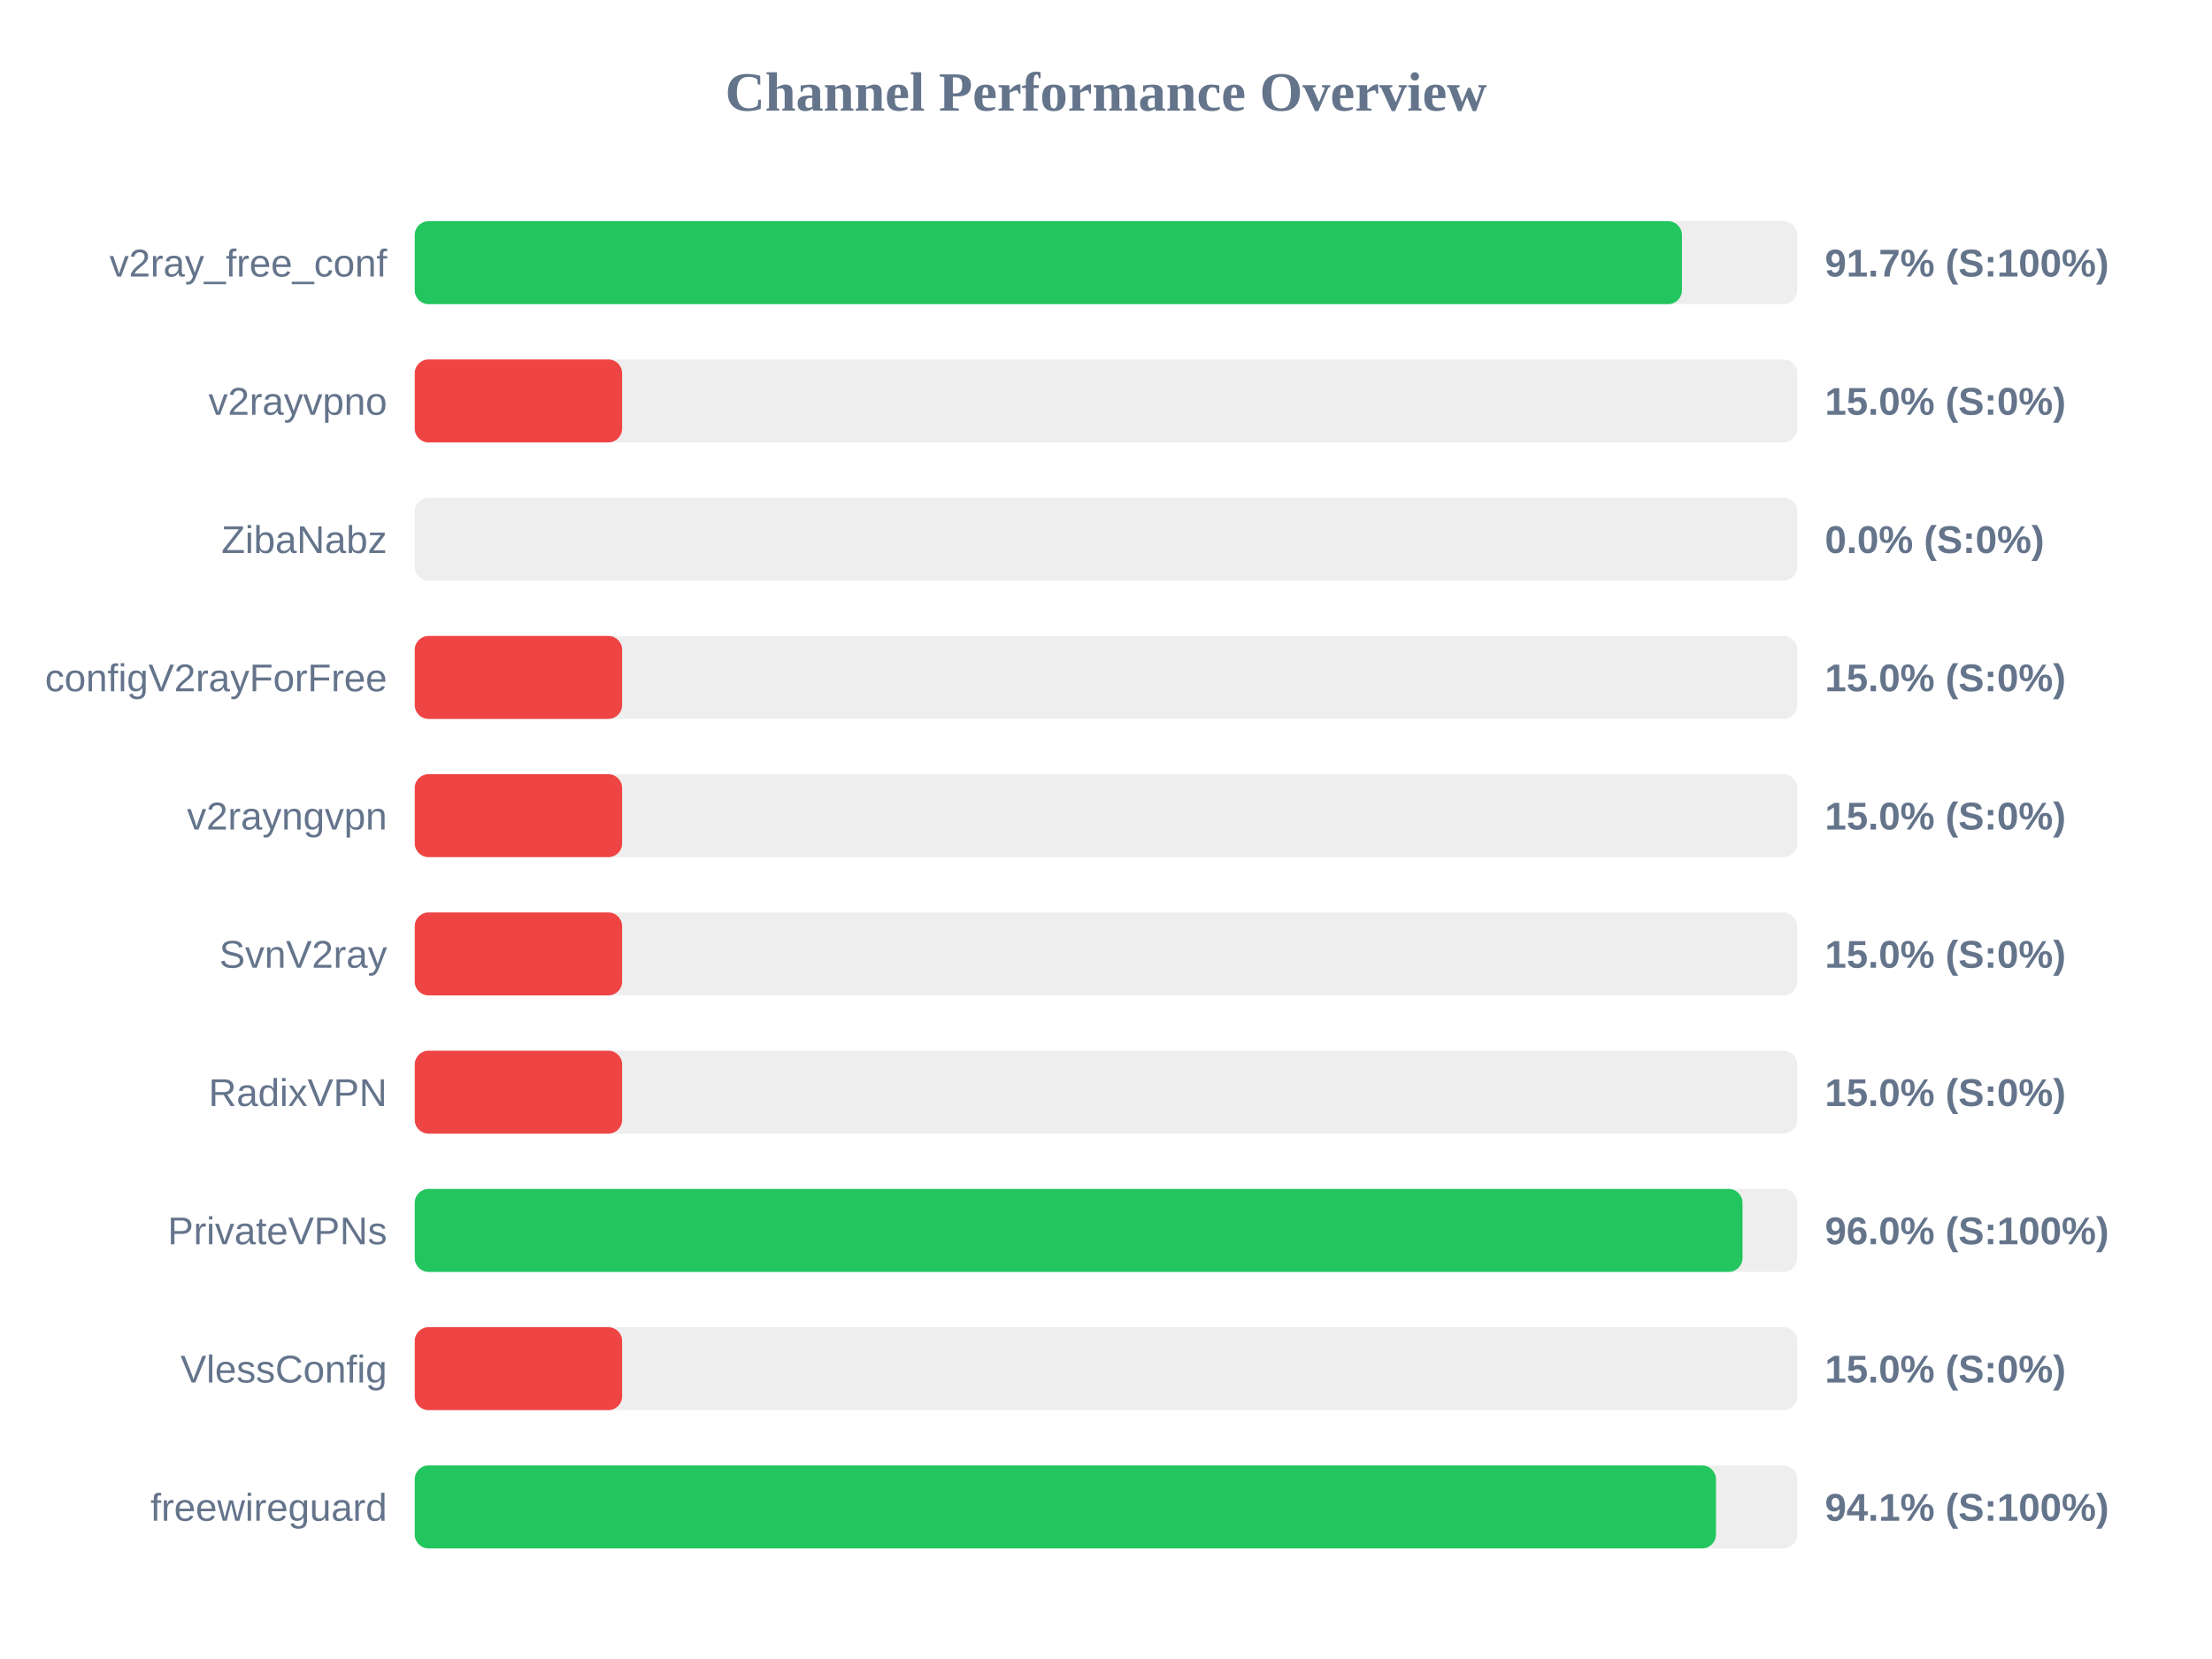
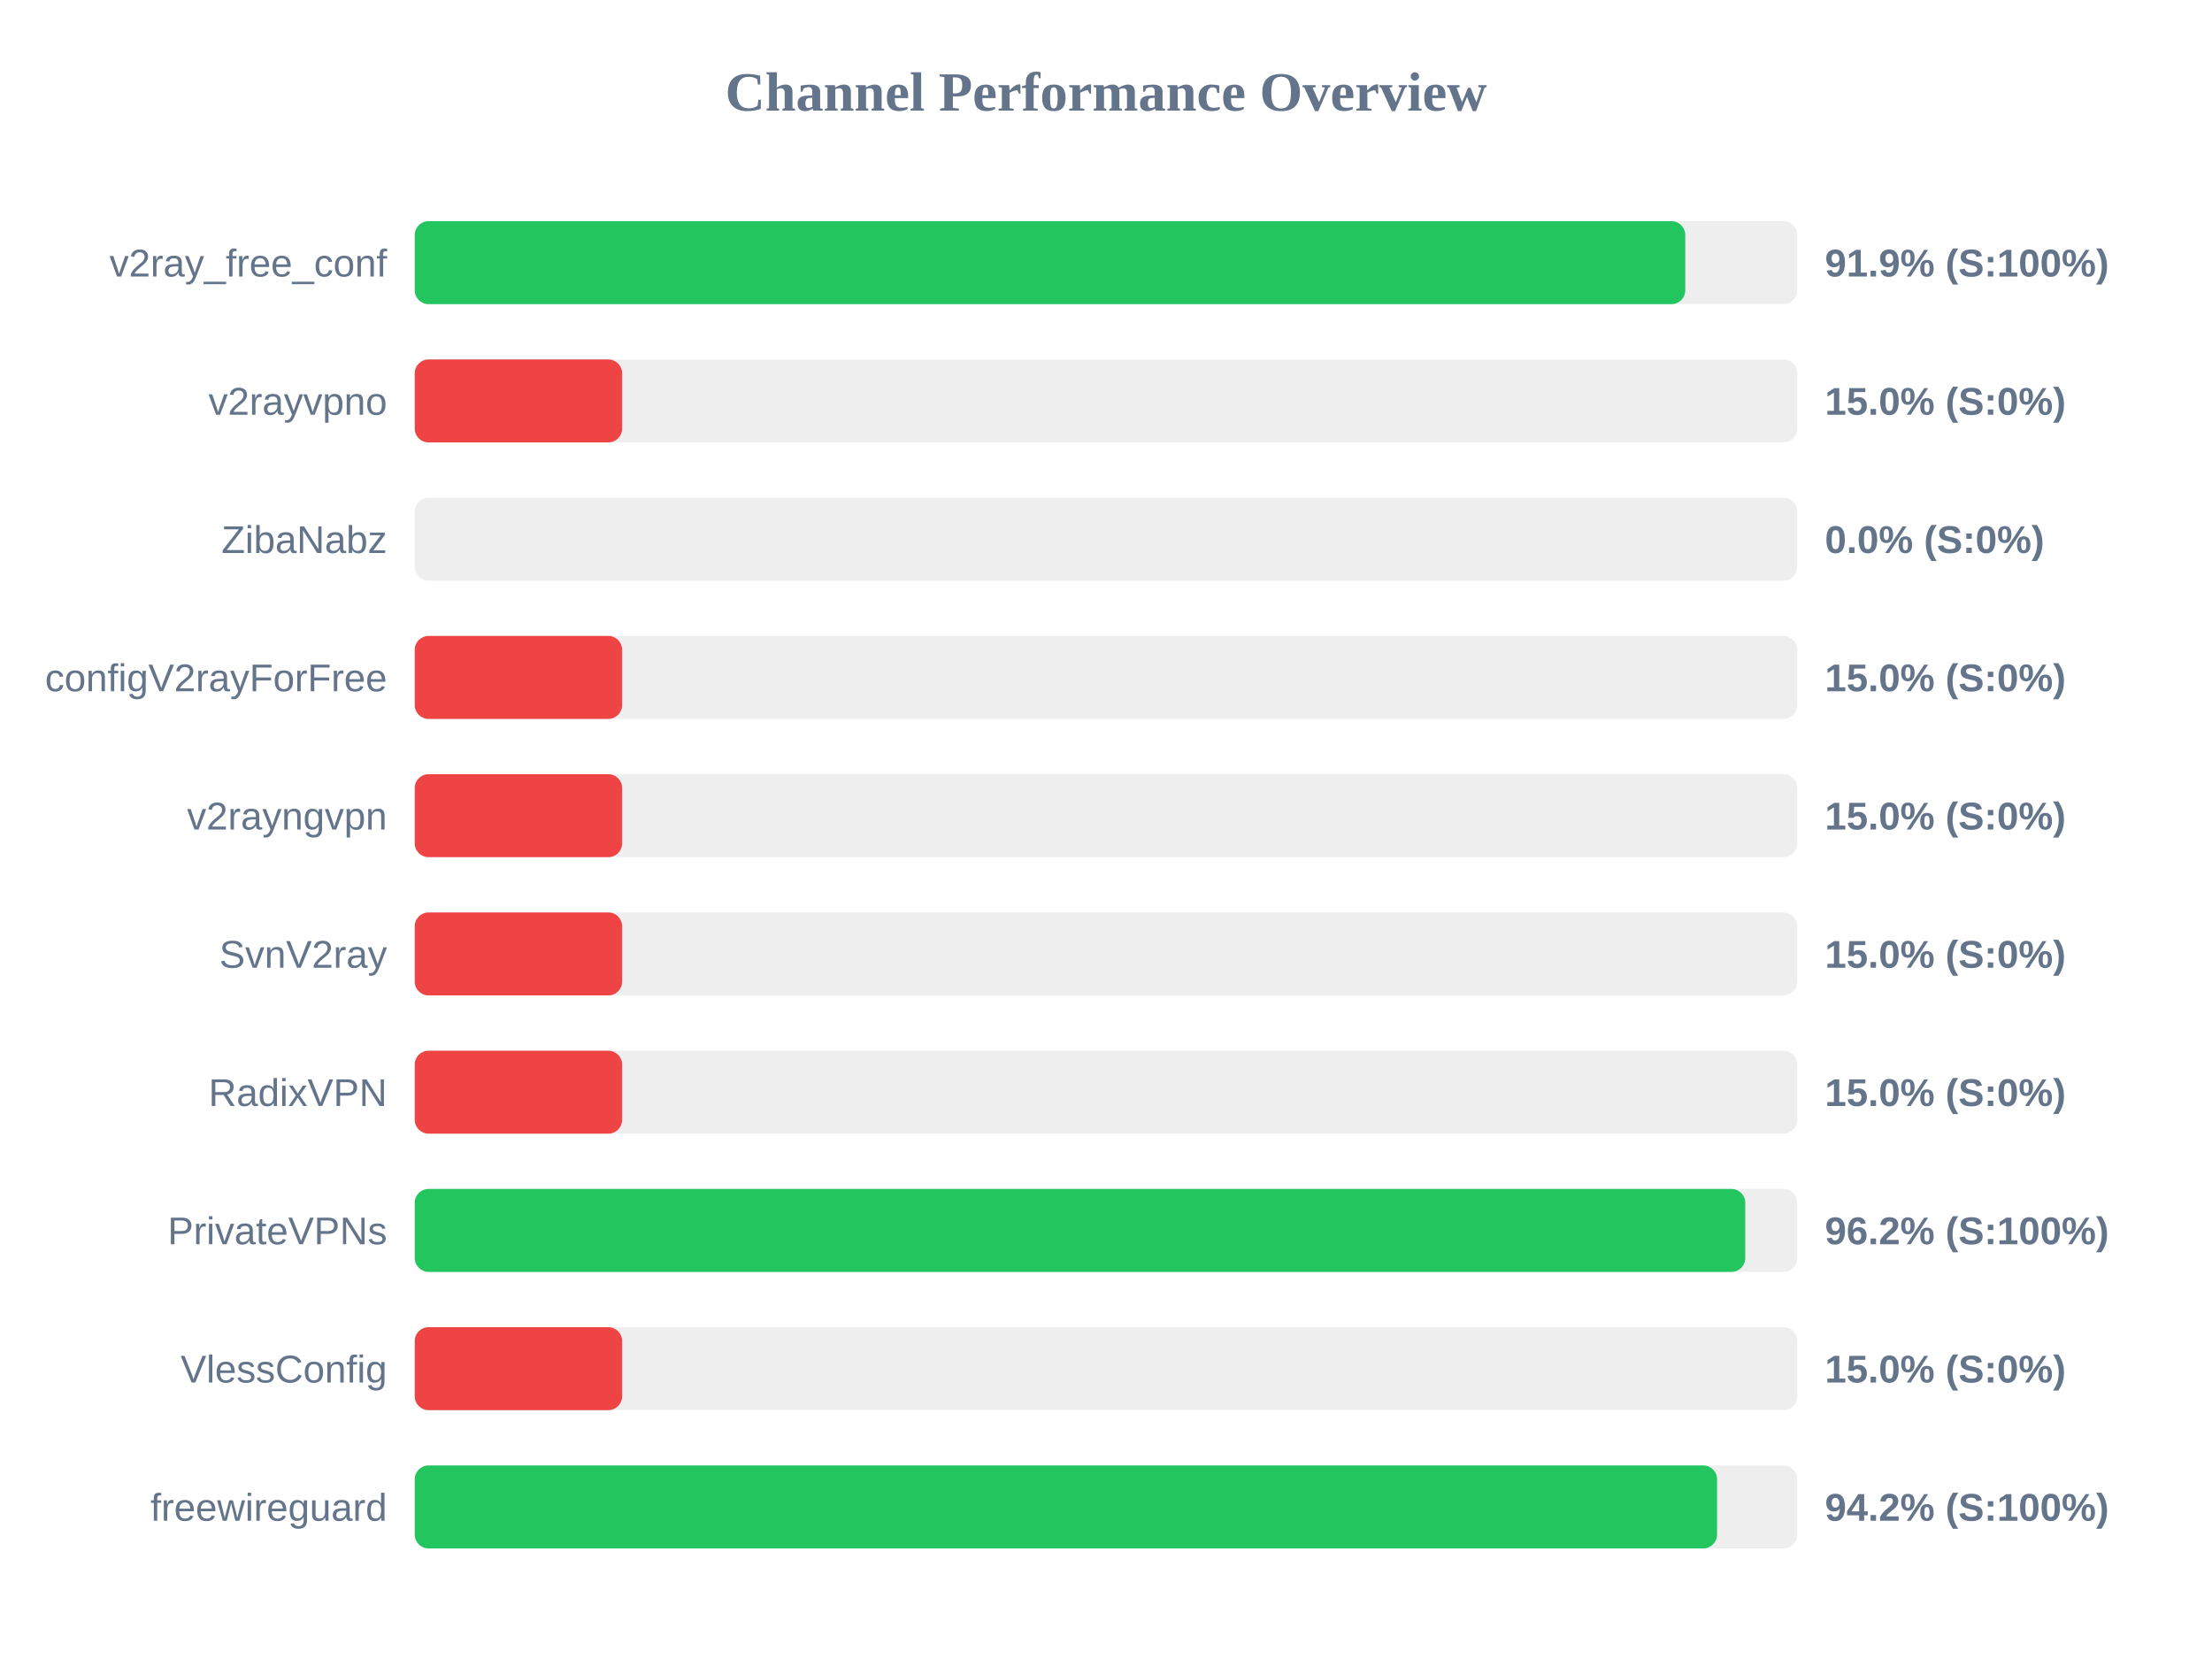
<svg xmlns="http://www.w3.org/2000/svg" width="800" height="600" version="1.1">
  <style>
        .row { font: 14px Arial; fill: #64748b; }
        .score { font: bold 14px Arial; fill: #64748b; }
    </style>
  <text x="400" y="40" text-anchor="middle" font-size="20px" font-weight="bold" fill="#64748b">Channel Performance Overview</text>
  <rect x="150" y="80" width="500" height="30" fill="#eee" rx="5" />
-   <rect x="150" y="80" width="458.3" height="30" fill="#22c55e" rx="5" />
+   <rect x="150" y="80" width="459.5" height="30" fill="#22c55e" rx="5" />
  <text x="140" y="100" text-anchor="end" class="row">v2ray_free_conf</text>
-   <text x="660" y="100" text-anchor="start" class="score">91.7% (S:100%)</text>
+   <text x="660" y="100" text-anchor="start" class="score">91.9% (S:100%)</text>
  <rect x="150" y="130" width="500" height="30" fill="#eee" rx="5" />
  <rect x="150" y="130" width="75.0" height="30" fill="#ef4444" rx="5" />
  <text x="140" y="150" text-anchor="end" class="row">v2rayvpno</text>
  <text x="660" y="150" text-anchor="start" class="score">15.0% (S:0%)</text>
  <rect x="150" y="180" width="500" height="30" fill="#eee" rx="5" />
  <rect x="150" y="180" width="0.0" height="30" fill="#ef4444" rx="5" />
  <text x="140" y="200" text-anchor="end" class="row">ZibaNabz</text>
  <text x="660" y="200" text-anchor="start" class="score">0.0% (S:0%)</text>
  <rect x="150" y="230" width="500" height="30" fill="#eee" rx="5" />
  <rect x="150" y="230" width="75.0" height="30" fill="#ef4444" rx="5" />
  <text x="140" y="250" text-anchor="end" class="row">configV2rayForFree</text>
  <text x="660" y="250" text-anchor="start" class="score">15.0% (S:0%)</text>
  <rect x="150" y="280" width="500" height="30" fill="#eee" rx="5" />
  <rect x="150" y="280" width="75.0" height="30" fill="#ef4444" rx="5" />
  <text x="140" y="300" text-anchor="end" class="row">v2rayngvpn</text>
  <text x="660" y="300" text-anchor="start" class="score">15.0% (S:0%)</text>
  <rect x="150" y="330" width="500" height="30" fill="#eee" rx="5" />
  <rect x="150" y="330" width="75.0" height="30" fill="#ef4444" rx="5" />
  <text x="140" y="350" text-anchor="end" class="row">SvnV2ray</text>
  <text x="660" y="350" text-anchor="start" class="score">15.0% (S:0%)</text>
  <rect x="150" y="380" width="500" height="30" fill="#eee" rx="5" />
  <rect x="150" y="380" width="75.0" height="30" fill="#ef4444" rx="5" />
  <text x="140" y="400" text-anchor="end" class="row">RadixVPN</text>
  <text x="660" y="400" text-anchor="start" class="score">15.0% (S:0%)</text>
  <rect x="150" y="430" width="500" height="30" fill="#eee" rx="5" />
-   <rect x="150" y="430" width="480.2" height="30" fill="#22c55e" rx="5" />
+   <rect x="150" y="430" width="481.2" height="30" fill="#22c55e" rx="5" />
  <text x="140" y="450" text-anchor="end" class="row">PrivateVPNs</text>
-   <text x="660" y="450" text-anchor="start" class="score">96.0% (S:100%)</text>
+   <text x="660" y="450" text-anchor="start" class="score">96.2% (S:100%)</text>
  <rect x="150" y="480" width="500" height="30" fill="#eee" rx="5" />
  <rect x="150" y="480" width="75.0" height="30" fill="#ef4444" rx="5" />
  <text x="140" y="500" text-anchor="end" class="row">VlessConfig</text>
  <text x="660" y="500" text-anchor="start" class="score">15.0% (S:0%)</text>
  <rect x="150" y="530" width="500" height="30" fill="#eee" rx="5" />
-   <rect x="150" y="530" width="470.6" height="30" fill="#22c55e" rx="5" />
+   <rect x="150" y="530" width="471.0" height="30" fill="#22c55e" rx="5" />
  <text x="140" y="550" text-anchor="end" class="row">freewireguard</text>
-   <text x="660" y="550" text-anchor="start" class="score">94.1% (S:100%)</text>
+   <text x="660" y="550" text-anchor="start" class="score">94.2% (S:100%)</text>
</svg>
